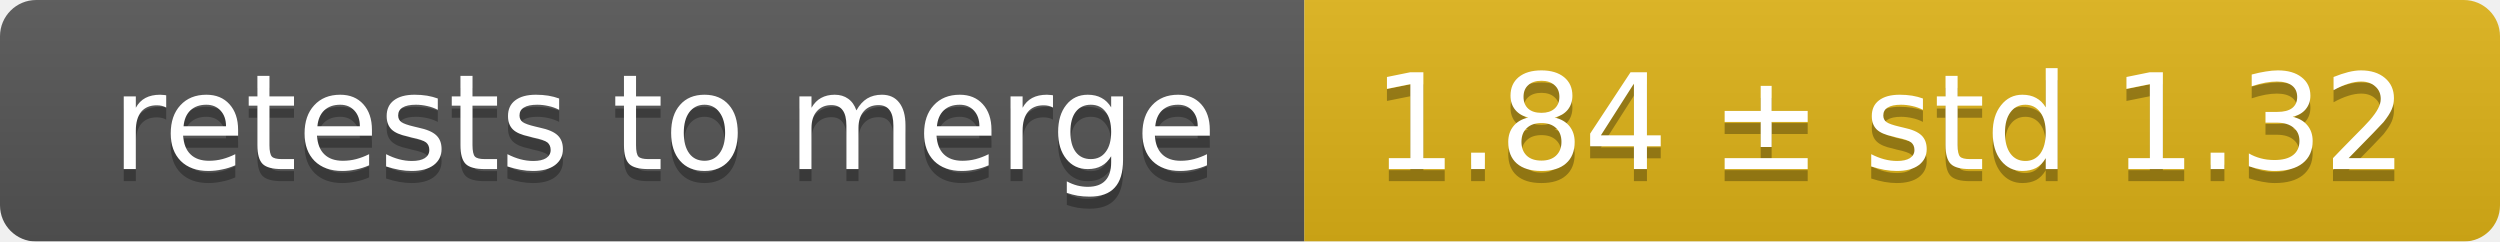
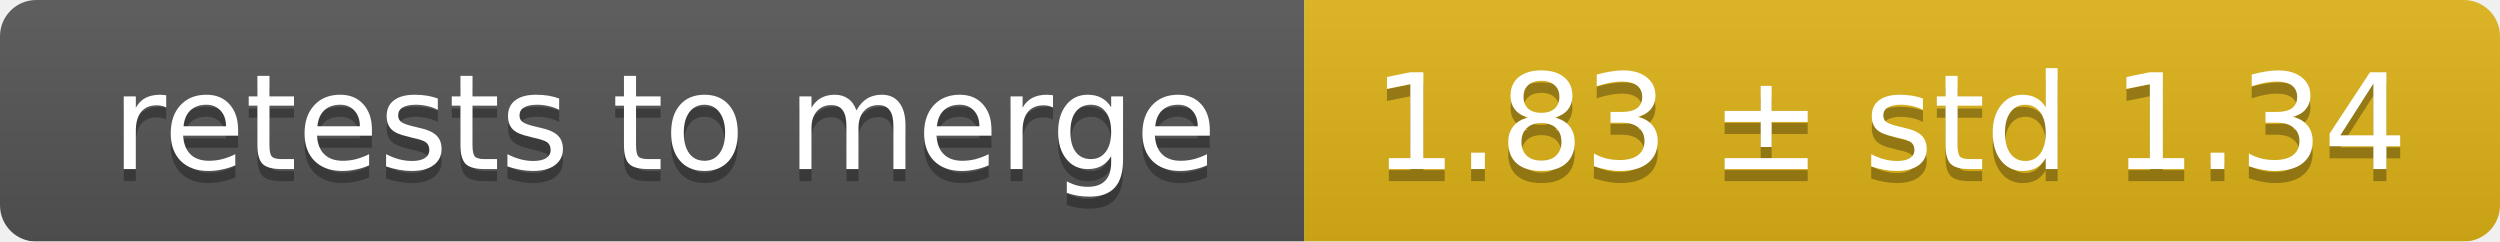
<svg xmlns="http://www.w3.org/2000/svg" width="207" height="20">
  <linearGradient id="smooth" x2="0" y2="100%">
    <stop offset="0" stop-color="#bbb" stop-opacity=".1" />
    <stop offset="1" stop-opacity=".1" />
  </linearGradient>
  <mask id="round">
    <rect width="207" height="20" rx="3" fill="#fff" />
  </mask>
  <g mask="url(#round)">
    <rect width="108" height="20" fill="#555" />
    <rect x="108" width="99" height="20" fill="#dfb317" />
    <rect width="207" height="20" fill="url(#smooth)" />
  </g>
  <g fill="#fff" text-anchor="middle" font-family="DejaVu Sans,Verdana,Geneva,sans-serif" font-size="11">
    <text x="55" y="15" fill="#010101" fill-opacity=".3">retests to merge</text>
    <text x="55" y="14">retests to merge</text>
-     <text x="156.5" y="15" fill="#010101" fill-opacity=".3">1.84 ± std 1.32</text>
-     <text x="156.5" y="14">1.84 ± std 1.32</text>
+     <text x="156.5" y="15" fill="#010101" fill-opacity=".3">1.83 ± std 1.34</text>
+     <text x="156.5" y="14">1.83 ± std 1.34</text>
  </g>
</svg>
